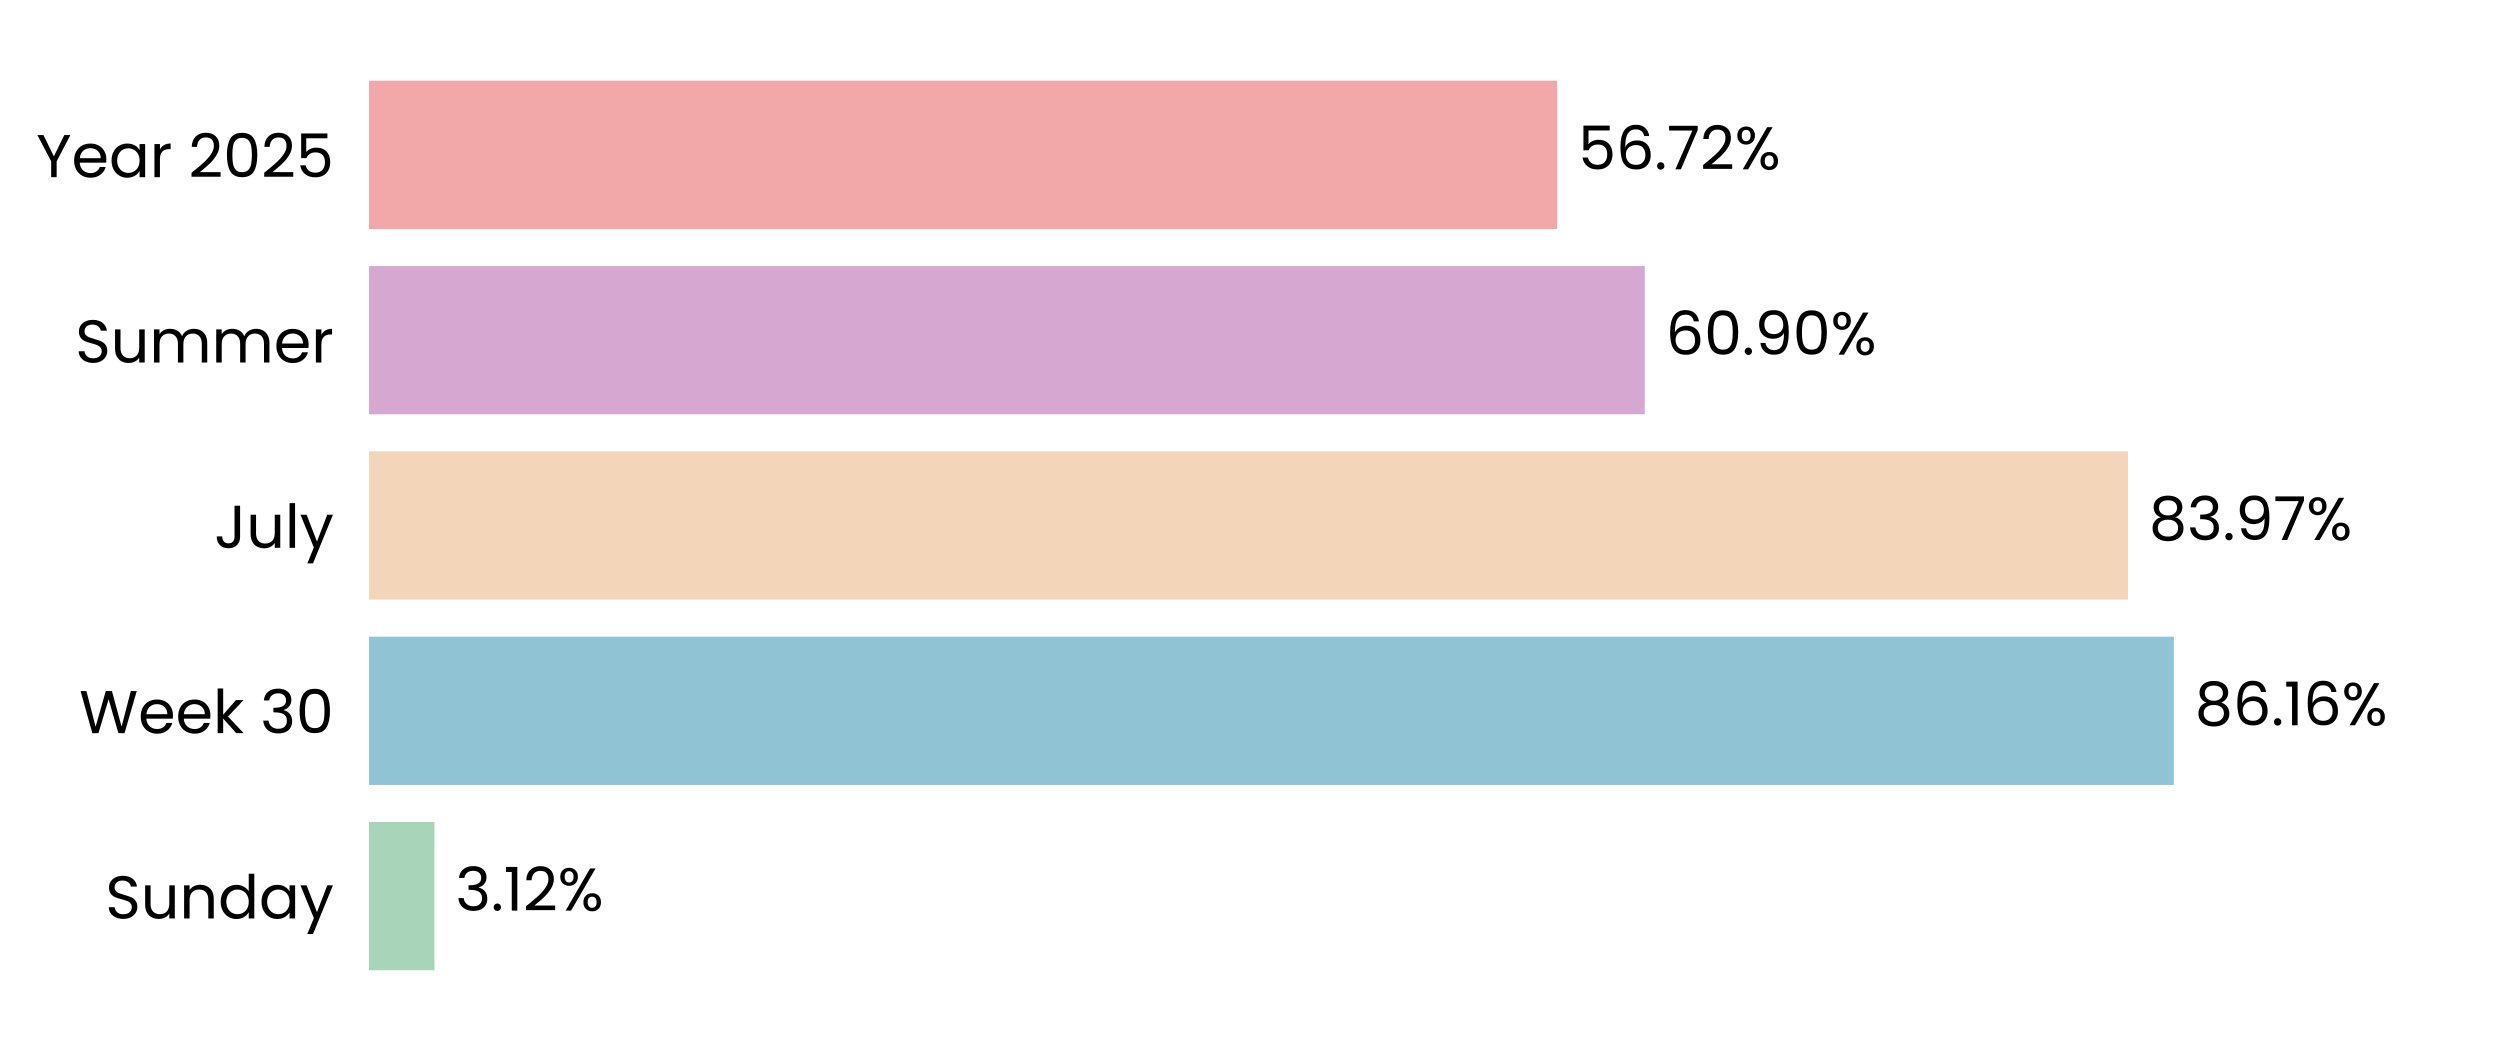
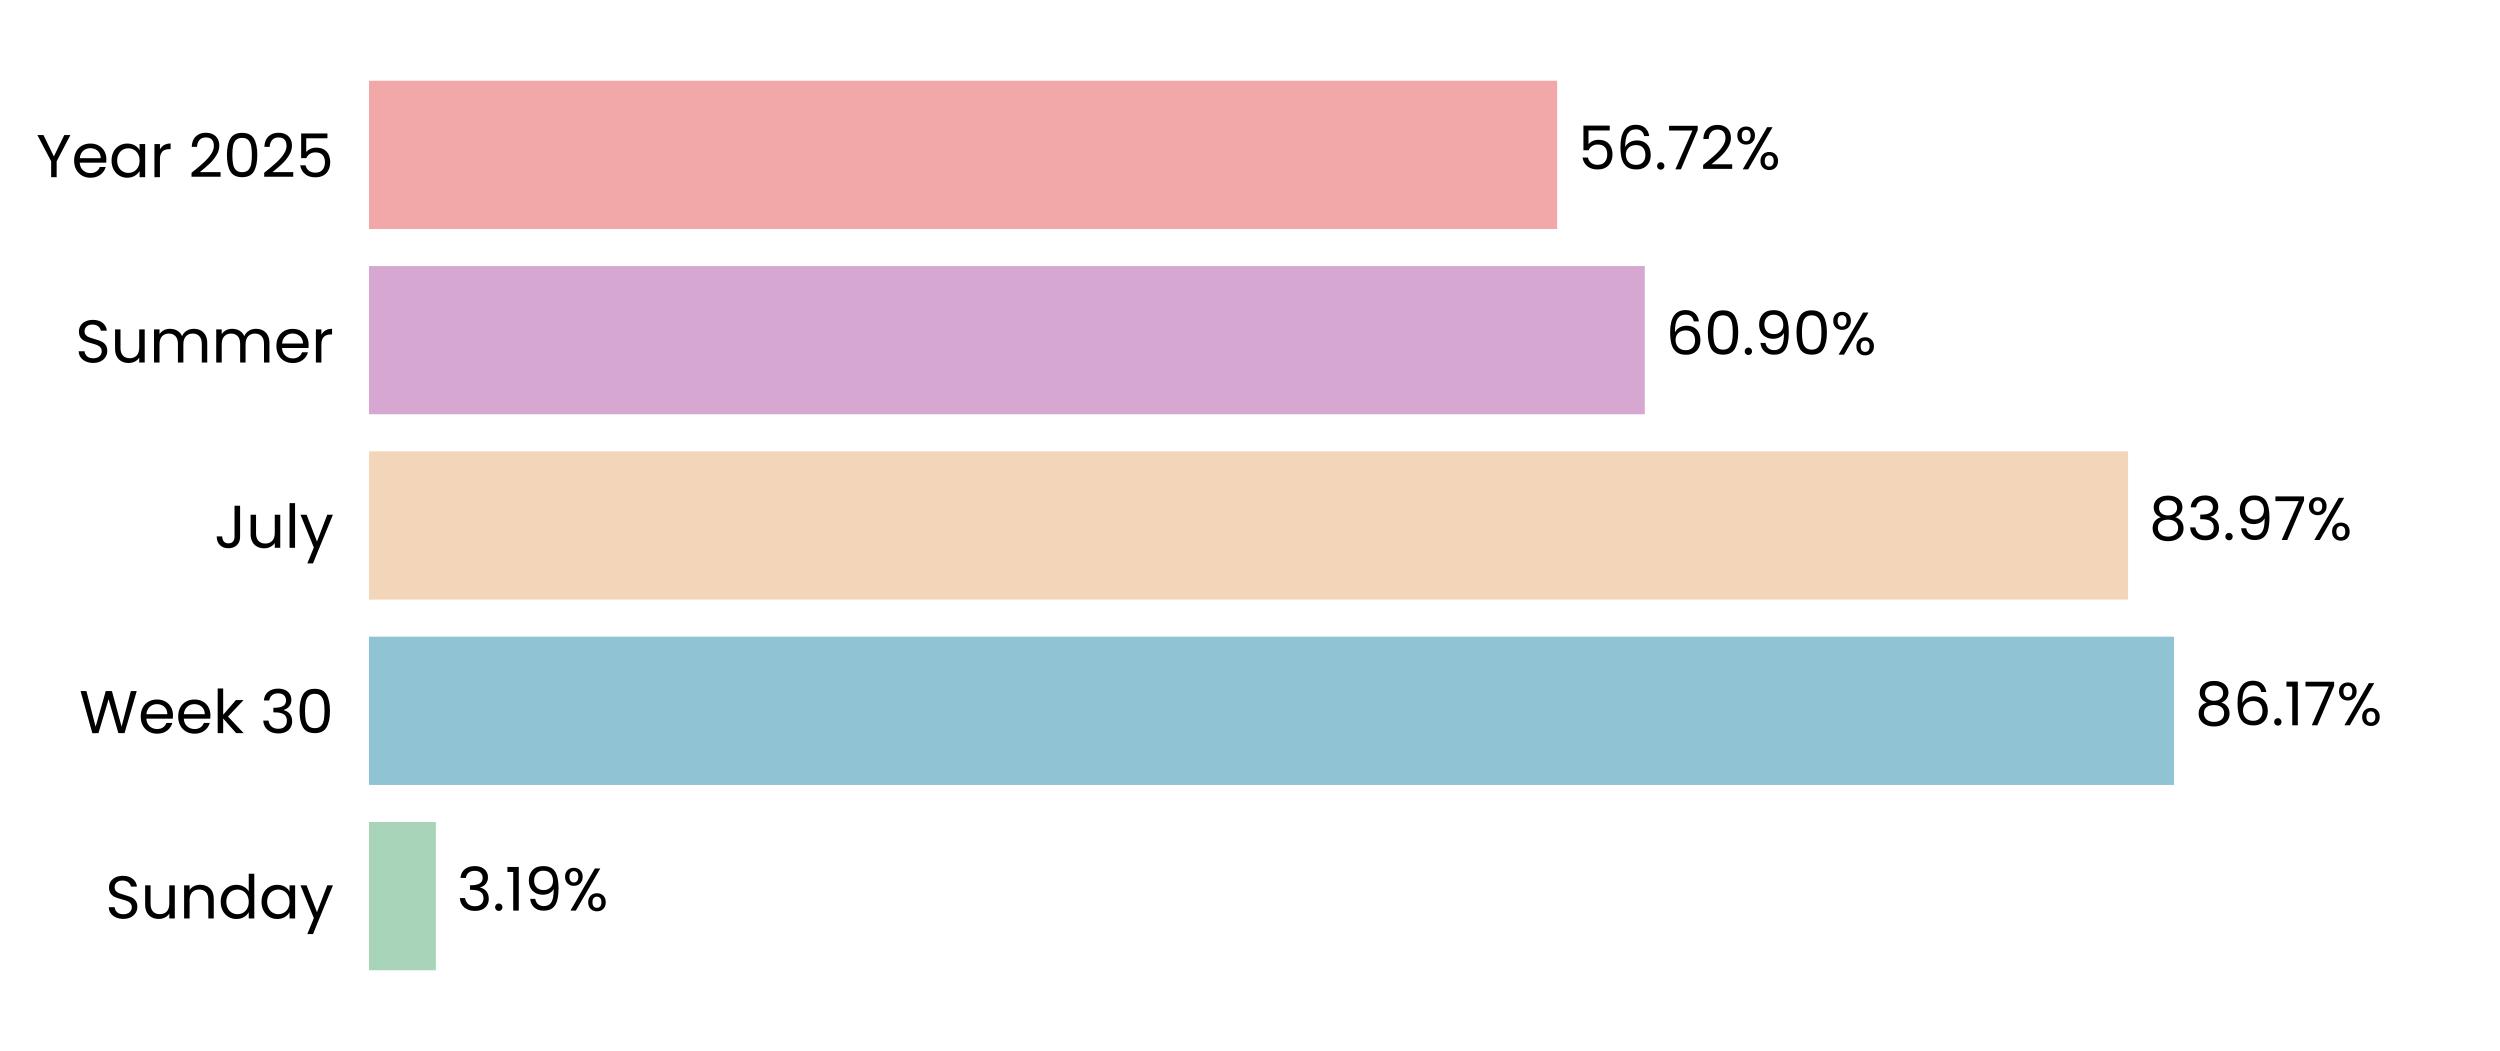
<svg xmlns="http://www.w3.org/2000/svg" xmlns:xlink="http://www.w3.org/1999/xlink" width="496.691pt" height="208.8pt" viewBox="0 0 496.691 208.8" version="1.1">
  <defs>
    <style type="text/css">*{stroke-linejoin: round; stroke-linecap: butt}</style>
  </defs>
  <g id="figure_1">
    <g id="patch_1">
      <path d="M 0 208.8  L 496.691 208.8  L 496.691 0  L 0 0  L 0 208.8  z " style="fill: none" />
    </g>
    <g id="axes_1">
      <g id="patch_2">
        <path d="M 73.311 201.6  L 489.491 201.6  L 489.491 7.2  L 73.311 7.2  L 73.311 201.6  z " style="fill: none" />
      </g>
      <g id="patch_3">
-         <path d="M 73.311 192.764  L 86.317 192.764  L 86.317 163.309  L 73.311 163.309  z " clip-path="url(#pe0fc3b7bba)" style="fill: #a8d5ba" />
+         <path d="M 73.311 192.764  L 86.606 192.764  L 86.606 163.309  L 73.311 163.309  z " clip-path="url(#p6213d9ab91)" style="fill: #a8d5ba" />
      </g>
      <g id="patch_4">
-         <path d="M 73.311 155.945  L 431.895 155.945  L 431.895 126.491  L 73.311 126.491  z " clip-path="url(#pe0fc3b7bba)" style="fill: #90c3d4" />
+         <path d="M 73.311 155.945  L 431.936 155.945  L 431.936 126.491  L 73.311 126.491  z " clip-path="url(#p6213d9ab91)" style="fill: #90c3d4" />
      </g>
      <g id="patch_5">
-         <path d="M 73.311 119.127  L 422.785 119.127  L 422.785 89.673  L 73.311 89.673  z " clip-path="url(#pe0fc3b7bba)" style="fill: #f3d6ba" />
+         <path d="M 73.311 119.127  L 422.794 119.127  L 422.794 89.673  L 73.311 89.673  z " clip-path="url(#p6213d9ab91)" style="fill: #f3d6ba" />
      </g>
      <g id="patch_6">
-         <path d="M 73.311 82.309  L 326.78 82.309  L 326.78 52.855  L 73.311 52.855  z " clip-path="url(#pe0fc3b7bba)" style="fill: #d6a8d1" />
+         <path d="M 73.311 82.309  L 326.783 82.309  L 326.783 52.855  L 73.311 52.855  z " clip-path="url(#p6213d9ab91)" style="fill: #d6a8d1" />
      </g>
      <g id="patch_7">
-         <path d="M 73.311 45.491  L 309.372 45.491  L 309.372 16.036  L 73.311 16.036  z " clip-path="url(#pe0fc3b7bba)" style="fill: #f2a8a8" />
+         <path d="M 73.311 45.491  L 309.373 45.491  L 309.373 16.036  L 73.311 16.036  z " clip-path="url(#p6213d9ab91)" style="fill: #f2a8a8" />
      </g>
      <g id="matplotlib.axis_1">
        <g id="ytick_1">
          <g id="text_1">
            <g transform="translate(20.92875 182.4764) scale(0.12 -0.12)">
              <defs>
                <path id="Poppins-Regular-53" d="M 1907 -45  Q 1466 -45 1117 112  Q 768 269 569 547  Q 371 826 365 1190  L 986 1190  Q 1018 877 1245 662  Q 1472 448 1907 448  Q 2323 448 2563 656  Q 2803 864 2803 1190  Q 2803 1446 2662 1606  Q 2522 1766 2310 1849  Q 2099 1933 1741 2029  Q 1299 2144 1033 2259  Q 768 2374 579 2620  Q 390 2867 390 3283  Q 390 3648 576 3929  Q 762 4211 1098 4364  Q 1434 4518 1869 4518  Q 2496 4518 2896 4204  Q 3296 3891 3347 3373  L 2707 3373  Q 2675 3629 2438 3824  Q 2202 4019 1811 4019  Q 1446 4019 1216 3830  Q 986 3642 986 3302  Q 986 3059 1123 2905  Q 1261 2752 1462 2672  Q 1664 2592 2029 2490  Q 2470 2368 2739 2249  Q 3008 2131 3200 1884  Q 3392 1638 3392 1216  Q 3392 890 3219 602  Q 3046 314 2707 134  Q 2368 -45 1907 -45  z " transform="scale(0.015625)" />
                <path id="Poppins-Regular-75" d="M 3603 3507  L 3603 0  L 3021 0  L 3021 518  Q 2854 250 2556 99  Q 2259 -51 1901 -51  Q 1491 -51 1164 118  Q 838 288 649 627  Q 461 966 461 1453  L 461 3507  L 1037 3507  L 1037 1530  Q 1037 1011 1299 732  Q 1562 454 2016 454  Q 2483 454 2752 742  Q 3021 1030 3021 1581  L 3021 3507  L 3603 3507  z " transform="scale(0.015625)" />
                <path id="Poppins-Regular-6e" d="M 2202 3571  Q 2842 3571 3238 3184  Q 3635 2797 3635 2067  L 3635 0  L 3059 0  L 3059 1984  Q 3059 2509 2796 2787  Q 2534 3066 2080 3066  Q 1619 3066 1347 2778  Q 1075 2490 1075 1939  L 1075 0  L 493 0  L 493 3507  L 1075 3507  L 1075 3008  Q 1248 3277 1545 3424  Q 1843 3571 2202 3571  z " transform="scale(0.015625)" />
                <path id="Poppins-Regular-64" d="M 275 1766  Q 275 2304 492 2710  Q 710 3117 1091 3341  Q 1472 3565 1946 3565  Q 2355 3565 2707 3376  Q 3059 3187 3245 2880  L 3245 4736  L 3834 4736  L 3834 0  L 3245 0  L 3245 659  Q 3072 346 2733 144  Q 2394 -58 1939 -58  Q 1472 -58 1091 172  Q 710 403 492 819  Q 275 1235 275 1766  z M 3245 1760  Q 3245 2157 3085 2451  Q 2925 2746 2653 2902  Q 2381 3059 2054 3059  Q 1728 3059 1459 2905  Q 1190 2752 1030 2457  Q 870 2163 870 1766  Q 870 1363 1030 1065  Q 1190 768 1459 611  Q 1728 454 2054 454  Q 2381 454 2653 611  Q 2925 768 3085 1065  Q 3245 1363 3245 1760  z " transform="scale(0.015625)" />
                <path id="Poppins-Regular-61" d="M 275 1766  Q 275 2304 492 2710  Q 710 3117 1091 3341  Q 1472 3565 1939 3565  Q 2400 3565 2739 3366  Q 3078 3168 3245 2867  L 3245 3507  L 3834 3507  L 3834 0  L 3245 0  L 3245 653  Q 3072 346 2729 144  Q 2387 -58 1933 -58  Q 1466 -58 1088 172  Q 710 403 492 819  Q 275 1235 275 1766  z M 3245 1760  Q 3245 2157 3085 2451  Q 2925 2746 2653 2902  Q 2381 3059 2054 3059  Q 1728 3059 1459 2905  Q 1190 2752 1030 2457  Q 870 2163 870 1766  Q 870 1363 1030 1065  Q 1190 768 1459 611  Q 1728 454 2054 454  Q 2381 454 2653 611  Q 2925 768 3085 1065  Q 3245 1363 3245 1760  z " transform="scale(0.015625)" />
                <path id="Poppins-Regular-79" d="M 3514 3507  L 1402 -1651  L 800 -1651  L 1491 38  L 77 3507  L 723 3507  L 1824 666  L 2912 3507  L 3514 3507  z " transform="scale(0.015625)" />
              </defs>
              <use xlink:href="#Poppins-Regular-53" />
              <use xlink:href="#Poppins-Regular-75" transform="translate(58.7 0)" />
              <use xlink:href="#Poppins-Regular-6e" transform="translate(122.7 0)" />
              <use xlink:href="#Poppins-Regular-64" transform="translate(186.7 0)" />
              <use xlink:href="#Poppins-Regular-61" transform="translate(254.3 0)" />
              <use xlink:href="#Poppins-Regular-79" transform="translate(321.8999 0)" />
            </g>
          </g>
        </g>
        <g id="ytick_2">
          <g id="text_2">
            <g transform="translate(15.73125 145.6582) scale(0.12 -0.12)">
              <defs>
                <path id="Poppins-Regular-57" d="M 6099 4461  L 4806 0  L 4154 0  L 3117 3590  L 2042 0  L 1395 -6  L 147 4461  L 768 4461  L 1741 678  L 2816 4461  L 3469 4461  L 4493 691  L 5472 4461  L 6099 4461  z " transform="scale(0.015625)" />
                <path id="Poppins-Regular-65" d="M 3693 1888  Q 3693 1722 3674 1536  L 870 1536  Q 902 1018 1225 726  Q 1549 435 2010 435  Q 2387 435 2640 611  Q 2893 787 2995 1082  L 3622 1082  Q 3482 576 3059 259  Q 2637 -58 2010 -58  Q 1510 -58 1116 166  Q 723 390 499 803  Q 275 1216 275 1760  Q 275 2304 492 2713  Q 710 3123 1104 3344  Q 1498 3565 2010 3565  Q 2509 3565 2893 3347  Q 3277 3130 3485 2749  Q 3693 2368 3693 1888  z M 3091 2010  Q 3091 2342 2944 2582  Q 2797 2822 2544 2947  Q 2291 3072 1984 3072  Q 1542 3072 1232 2790  Q 922 2509 877 2010  L 3091 2010  z " transform="scale(0.015625)" />
                <path id="Poppins-Regular-6b" d="M 2451 0  L 1075 1549  L 1075 0  L 493 0  L 493 4736  L 1075 4736  L 1075 1952  L 2426 3507  L 3238 3507  L 1587 1760  L 3245 0  L 2451 0  z " transform="scale(0.015625)" />
                <path id="Poppins-Regular-20" transform="scale(0.015625)" />
                <path id="Poppins-Regular-33" d="M 384 3462  Q 429 4051 838 4384  Q 1248 4717 1901 4717  Q 2336 4717 2653 4560  Q 2970 4403 3133 4134  Q 3296 3866 3296 3526  Q 3296 3130 3069 2842  Q 2842 2554 2477 2470  L 2477 2438  Q 2893 2336 3136 2035  Q 3379 1734 3379 1248  Q 3379 883 3212 592  Q 3046 301 2713 134  Q 2381 -32 1914 -32  Q 1235 -32 800 323  Q 365 678 314 1331  L 877 1331  Q 922 947 1190 704  Q 1459 461 1907 461  Q 2355 461 2588 694  Q 2822 928 2822 1299  Q 2822 1779 2502 1990  Q 2182 2202 1536 2202  L 1389 2202  L 1389 2688  L 1542 2688  Q 2131 2694 2432 2883  Q 2733 3072 2733 3469  Q 2733 3808 2512 4013  Q 2291 4218 1882 4218  Q 1485 4218 1241 4013  Q 998 3808 954 3462  L 384 3462  z " transform="scale(0.015625)" />
                <path id="Poppins-Regular-30" d="M 397 2362  Q 397 3462 755 4080  Q 1114 4698 2010 4698  Q 2899 4698 3257 4080  Q 3616 3462 3616 2362  Q 3616 1242 3257 621  Q 2899 0 2010 0  Q 1114 0 755 621  Q 397 1242 397 2362  z M 3040 2362  Q 3040 2918 2966 3305  Q 2893 3693 2665 3929  Q 2438 4166 2010 4166  Q 1574 4166 1347 3929  Q 1120 3693 1046 3305  Q 973 2918 973 2362  Q 973 1786 1046 1395  Q 1120 1005 1347 768  Q 1574 531 2010 531  Q 2438 531 2665 768  Q 2893 1005 2966 1395  Q 3040 1786 3040 2362  z " transform="scale(0.015625)" />
              </defs>
              <use xlink:href="#Poppins-Regular-57" />
              <use xlink:href="#Poppins-Regular-65" transform="translate(97.59999 0)" />
              <use xlink:href="#Poppins-Regular-65" transform="translate(159.6 0)" />
              <use xlink:href="#Poppins-Regular-6b" transform="translate(221.6 0)" />
              <use xlink:href="#Poppins-Regular-20" transform="translate(273.0999 0)" />
              <use xlink:href="#Poppins-Regular-33" transform="translate(299.7999 0)" />
              <use xlink:href="#Poppins-Regular-30" transform="translate(358.6999 0)" />
            </g>
          </g>
        </g>
        <g id="ytick_3">
          <g id="text_3">
            <g transform="translate(42.56437 108.84) scale(0.12 -0.12)">
              <defs>
                <path id="Poppins-Regular-4a" d="M 2739 4461  L 2739 1165  Q 2739 614 2400 284  Q 2061 -45 1504 -45  Q 941 -45 601 291  Q 262 627 262 1210  L 845 1210  Q 851 883 1014 678  Q 1178 474 1504 474  Q 1830 474 1990 669  Q 2150 864 2150 1165  L 2150 4461  L 2739 4461  z " transform="scale(0.015625)" />
                <path id="Poppins-Regular-6c" d="M 1075 4736  L 1075 0  L 493 0  L 493 4736  L 1075 4736  z " transform="scale(0.015625)" />
              </defs>
              <use xlink:href="#Poppins-Regular-4a" />
              <use xlink:href="#Poppins-Regular-75" transform="translate(52.99999 0)" />
              <use xlink:href="#Poppins-Regular-6c" transform="translate(117 0)" />
              <use xlink:href="#Poppins-Regular-79" transform="translate(141.6 0)" />
            </g>
          </g>
        </g>
        <g id="ytick_4">
          <g id="text_4">
            <g transform="translate(14.95125 72.02182) scale(0.12 -0.12)">
              <defs>
                <path id="Poppins-Regular-6d" d="M 4710 3571  Q 5120 3571 5440 3401  Q 5760 3232 5945 2893  Q 6131 2554 6131 2067  L 6131 0  L 5555 0  L 5555 1984  Q 5555 2509 5296 2787  Q 5037 3066 4595 3066  Q 4141 3066 3872 2774  Q 3603 2483 3603 1933  L 3603 0  L 3027 0  L 3027 1984  Q 3027 2509 2768 2787  Q 2509 3066 2067 3066  Q 1613 3066 1344 2774  Q 1075 2483 1075 1933  L 1075 0  L 493 0  L 493 3507  L 1075 3507  L 1075 3002  Q 1248 3277 1539 3424  Q 1830 3571 2182 3571  Q 2624 3571 2963 3372  Q 3302 3174 3469 2790  Q 3616 3162 3955 3366  Q 4294 3571 4710 3571  z " transform="scale(0.015625)" />
                <path id="Poppins-Regular-72" d="M 1075 2938  Q 1229 3238 1513 3404  Q 1798 3571 2208 3571  L 2208 2970  L 2054 2970  Q 1075 2970 1075 1907  L 1075 0  L 493 0  L 493 3507  L 1075 3507  L 1075 2938  z " transform="scale(0.015625)" />
              </defs>
              <use xlink:href="#Poppins-Regular-53" />
              <use xlink:href="#Poppins-Regular-75" transform="translate(58.7 0)" />
              <use xlink:href="#Poppins-Regular-6d" transform="translate(122.7 0)" />
              <use xlink:href="#Poppins-Regular-6d" transform="translate(225.7 0)" />
              <use xlink:href="#Poppins-Regular-65" transform="translate(328.7 0)" />
              <use xlink:href="#Poppins-Regular-72" transform="translate(390.6999 0)" />
            </g>
          </g>
        </g>
        <g id="ytick_5">
          <g id="text_5">
            <g transform="translate(7.2 35.20364) scale(0.12 -0.12)">
              <defs>
                <path id="Poppins-Regular-59" d="M 3616 4461  L 2163 1683  L 2163 0  L 1581 0  L 1581 1683  L 122 4461  L 768 4461  L 1869 2202  L 2970 4461  L 3616 4461  z " transform="scale(0.015625)" />
                <path id="Poppins-Regular-32" d="M 326 467  Q 1139 1120 1600 1539  Q 2061 1958 2377 2416  Q 2694 2874 2694 3315  Q 2694 3731 2492 3971  Q 2291 4211 1843 4211  Q 1408 4211 1168 3939  Q 928 3667 909 3213  L 346 3213  Q 371 3930 780 4320  Q 1190 4710 1837 4710  Q 2496 4710 2883 4345  Q 3270 3981 3270 3341  Q 3270 2810 2953 2307  Q 2637 1805 2233 1424  Q 1830 1043 1203 538  L 3405 538  L 3405 51  L 326 51  L 326 467  z " transform="scale(0.015625)" />
                <path id="Poppins-Regular-35" d="M 3347 4122  L 1101 4122  L 1101 2662  Q 1248 2867 1536 2998  Q 1824 3130 2157 3130  Q 2688 3130 3021 2909  Q 3354 2688 3498 2339  Q 3642 1990 3642 1600  Q 3642 1139 3469 774  Q 3296 410 2941 198  Q 2586 -13 2061 -13  Q 1389 -13 973 332  Q 557 678 467 1254  L 1037 1254  Q 1120 890 1389 685  Q 1658 480 2067 480  Q 2573 480 2829 784  Q 3085 1088 3085 1587  Q 3085 2086 2829 2358  Q 2573 2630 2074 2630  Q 1734 2630 1481 2467  Q 1229 2304 1114 2022  L 563 2022  L 563 4634  L 3347 4634  L 3347 4122  z " transform="scale(0.015625)" />
              </defs>
              <use xlink:href="#Poppins-Regular-59" />
              <use xlink:href="#Poppins-Regular-65" transform="translate(58.39999 0)" />
              <use xlink:href="#Poppins-Regular-61" transform="translate(120.4 0)" />
              <use xlink:href="#Poppins-Regular-72" transform="translate(188 0)" />
              <use xlink:href="#Poppins-Regular-20" transform="translate(225.3 0)" />
              <use xlink:href="#Poppins-Regular-32" transform="translate(252 0)" />
              <use xlink:href="#Poppins-Regular-30" transform="translate(309.4999 0)" />
              <use xlink:href="#Poppins-Regular-32" transform="translate(372.2999 0)" />
              <use xlink:href="#Poppins-Regular-35" transform="translate(429.7999 0)" />
            </g>
          </g>
        </g>
      </g>
      <g id="text_6">
-         <g transform="translate(90.47867 180.9164) scale(0.12 -0.12)">
+         <g transform="translate(90.76769 180.9164) scale(0.12 -0.12)">
          <defs>
            <path id="Poppins-Regular-2e" d="M 678 -38  Q 512 -38 397 77  Q 282 192 282 358  Q 282 525 397 640  Q 512 755 678 755  Q 838 755 950 640  Q 1062 525 1062 358  Q 1062 192 950 77  Q 838 -38 678 -38  z " transform="scale(0.015625)" />
            <path id="Poppins-Regular-31" d="M 243 4096  L 243 4627  L 1446 4627  L 1446 0  L 858 0  L 858 4096  L 243 4096  z " transform="scale(0.015625)" />
+             <path id="Poppins-Regular-39" d="M 1146 1242  Q 1210 877 1443 678  Q 1677 480 2074 480  Q 2605 480 2857 896  Q 3110 1312 3098 2298  Q 2963 2010 2649 1846  Q 2336 1683 1952 1683  Q 1523 1683 1187 1859  Q 851 2035 659 2374  Q 467 2714 467 3194  Q 467 3878 864 4297  Q 1261 4717 1990 4717  Q 2886 4717 3248 4134  Q 3610 3552 3610 2400  Q 3610 1594 3466 1069  Q 3322 544 2979 269  Q 2637 -6 2042 -6  Q 1389 -6 1024 346  Q 659 698 608 1242  L 1146 1242  z M 2048 2176  Q 2477 2176 2752 2441  Q 3027 2707 3027 3162  Q 3027 3642 2758 3936  Q 2490 4230 2003 4230  Q 1555 4230 1289 3948  Q 1024 3667 1024 3206  Q 1024 2739 1286 2457  Q 1549 2176 2048 2176  z " transform="scale(0.015625)" />
            <path id="Poppins-Regular-25" d="M 269 3584  Q 269 4019 531 4278  Q 794 4538 1203 4538  Q 1613 4538 1875 4278  Q 2138 4019 2138 3584  Q 2138 3142 1875 2883  Q 1613 2624 1203 2624  Q 794 2624 531 2883  Q 269 3142 269 3584  z M 4006 4467  L 1414 0  L 838 0  L 3430 4467  L 4006 4467  z M 1203 4179  Q 986 4179 861 4028  Q 736 3878 736 3584  Q 736 3290 861 3136  Q 986 2982 1203 2982  Q 1421 2982 1549 3139  Q 1677 3296 1677 3584  Q 1677 3878 1549 4028  Q 1421 4179 1203 4179  z M 2720 883  Q 2720 1325 2982 1584  Q 3245 1843 3654 1843  Q 4064 1843 4323 1584  Q 4582 1325 4582 883  Q 4582 448 4323 185  Q 4064 -77 3654 -77  Q 3245 -77 2982 182  Q 2720 442 2720 883  z M 3648 1478  Q 3430 1478 3302 1328  Q 3174 1178 3174 883  Q 3174 595 3302 444  Q 3430 294 3648 294  Q 3866 294 3994 444  Q 4122 595 4122 883  Q 4122 1178 3994 1328  Q 3866 1478 3648 1478  z " transform="scale(0.015625)" />
          </defs>
          <use xlink:href="#Poppins-Regular-33" />
          <use xlink:href="#Poppins-Regular-2e" transform="translate(58.89999 0)" />
          <use xlink:href="#Poppins-Regular-31" transform="translate(79.89998 0)" />
-           <use xlink:href="#Poppins-Regular-32" transform="translate(111.9 0)" />
-           <use xlink:href="#Poppins-Regular-25" transform="translate(169.3999 0)" />
+           <use xlink:href="#Poppins-Regular-39" transform="translate(111.9 0)" />
+           <use xlink:href="#Poppins-Regular-25" transform="translate(174.8999 0)" />
        </g>
      </g>
      <g id="text_7">
-         <g transform="translate(436.0567 144.0982) scale(0.12 -0.12)">
+         <g transform="translate(436.098 144.0982) scale(0.12 -0.12)">
          <defs>
            <path id="Poppins-Regular-38" d="M 1242 2406  Q 883 2547 691 2816  Q 499 3085 499 3469  Q 499 3814 672 4092  Q 845 4371 1187 4534  Q 1530 4698 2016 4698  Q 2502 4698 2844 4534  Q 3187 4371 3363 4092  Q 3539 3814 3539 3469  Q 3539 3098 3340 2819  Q 3142 2541 2797 2406  Q 3194 2285 3427 1981  Q 3661 1677 3661 1248  Q 3661 832 3456 521  Q 3251 211 2876 41  Q 2502 -128 2016 -128  Q 1530 -128 1162 41  Q 794 211 589 521  Q 384 832 384 1248  Q 384 1677 614 1984  Q 845 2291 1242 2406  z M 2976 3398  Q 2976 3789 2720 4000  Q 2464 4211 2016 4211  Q 1574 4211 1318 4000  Q 1062 3789 1062 3392  Q 1062 3034 1328 2816  Q 1594 2598 2016 2598  Q 2445 2598 2710 2819  Q 2976 3040 2976 3398  z M 2016 2150  Q 1542 2150 1241 1929  Q 941 1709 941 1267  Q 941 858 1232 608  Q 1523 358 2016 358  Q 2509 358 2797 608  Q 3085 858 3085 1267  Q 3085 1696 2790 1923  Q 2496 2150 2016 2150  z " transform="scale(0.015625)" />
            <path id="Poppins-Regular-36" d="M 2976 3526  Q 2835 4237 2099 4237  Q 1530 4237 1248 3798  Q 966 3360 973 2355  Q 1120 2688 1462 2877  Q 1805 3066 2227 3066  Q 2886 3066 3280 2656  Q 3674 2246 3674 1523  Q 3674 1088 3504 742  Q 3334 397 2992 192  Q 2650 -13 2163 -13  Q 1504 -13 1133 281  Q 762 576 614 1094  Q 467 1613 467 2374  Q 467 4723 2106 4723  Q 2733 4723 3091 4384  Q 3450 4045 3514 3526  L 2976 3526  z M 2106 2573  Q 1830 2573 1587 2461  Q 1344 2349 1193 2121  Q 1043 1894 1043 1568  Q 1043 1082 1324 778  Q 1606 474 2131 474  Q 2579 474 2844 752  Q 3110 1030 3110 1504  Q 3110 2003 2854 2288  Q 2598 2573 2106 2573  z " transform="scale(0.015625)" />
+             <path id="Poppins-Regular-37" d="M 3245 4173  L 1466 0  L 877 0  L 2682 4115  L 211 4115  L 211 4614  L 3245 4614  L 3245 4173  z " transform="scale(0.015625)" />
          </defs>
          <use xlink:href="#Poppins-Regular-38" />
          <use xlink:href="#Poppins-Regular-36" transform="translate(63.09999 0)" />
          <use xlink:href="#Poppins-Regular-2e" transform="translate(126.6 0)" />
          <use xlink:href="#Poppins-Regular-31" transform="translate(147.6 0)" />
-           <use xlink:href="#Poppins-Regular-36" transform="translate(179.5999 0)" />
-           <use xlink:href="#Poppins-Regular-25" transform="translate(243.0999 0)" />
+           <use xlink:href="#Poppins-Regular-37" transform="translate(179.5999 0)" />
+           <use xlink:href="#Poppins-Regular-25" transform="translate(234.1999 0)" />
        </g>
      </g>
      <g id="text_8">
-         <g transform="translate(426.9468 107.28) scale(0.12 -0.12)">
-           <defs>
-             <path id="Poppins-Regular-39" d="M 1146 1242  Q 1210 877 1443 678  Q 1677 480 2074 480  Q 2605 480 2857 896  Q 3110 1312 3098 2298  Q 2963 2010 2649 1846  Q 2336 1683 1952 1683  Q 1523 1683 1187 1859  Q 851 2035 659 2374  Q 467 2714 467 3194  Q 467 3878 864 4297  Q 1261 4717 1990 4717  Q 2886 4717 3248 4134  Q 3610 3552 3610 2400  Q 3610 1594 3466 1069  Q 3322 544 2979 269  Q 2637 -6 2042 -6  Q 1389 -6 1024 346  Q 659 698 608 1242  L 1146 1242  z M 2048 2176  Q 2477 2176 2752 2441  Q 3027 2707 3027 3162  Q 3027 3642 2758 3936  Q 2490 4230 2003 4230  Q 1555 4230 1289 3948  Q 1024 3667 1024 3206  Q 1024 2739 1286 2457  Q 1549 2176 2048 2176  z " transform="scale(0.015625)" />
-             <path id="Poppins-Regular-37" d="M 3245 4173  L 1466 0  L 877 0  L 2682 4115  L 211 4115  L 211 4614  L 3245 4614  L 3245 4173  z " transform="scale(0.015625)" />
-           </defs>
+         <g transform="translate(426.9561 107.28) scale(0.12 -0.12)">
          <use xlink:href="#Poppins-Regular-38" />
          <use xlink:href="#Poppins-Regular-33" transform="translate(63.09999 0)" />
          <use xlink:href="#Poppins-Regular-2e" transform="translate(122 0)" />
          <use xlink:href="#Poppins-Regular-39" transform="translate(143 0)" />
          <use xlink:href="#Poppins-Regular-37" transform="translate(206 0)" />
          <use xlink:href="#Poppins-Regular-25" transform="translate(260.5999 0)" />
        </g>
      </g>
      <g id="text_9">
-         <g transform="translate(330.9414 70.46182) scale(0.12 -0.12)">
+         <g transform="translate(330.9445 70.46182) scale(0.12 -0.12)">
          <use xlink:href="#Poppins-Regular-36" />
          <use xlink:href="#Poppins-Regular-30" transform="translate(63.49999 0)" />
          <use xlink:href="#Poppins-Regular-2e" transform="translate(126.3 0)" />
          <use xlink:href="#Poppins-Regular-39" transform="translate(147.3 0)" />
          <use xlink:href="#Poppins-Regular-30" transform="translate(210.2999 0)" />
          <use xlink:href="#Poppins-Regular-25" transform="translate(273.0999 0)" />
        </g>
      </g>
      <g id="text_10">
-         <g transform="translate(313.5341 33.64364) scale(0.12 -0.12)">
+         <g transform="translate(313.5348 33.64364) scale(0.12 -0.12)">
          <use xlink:href="#Poppins-Regular-35" />
          <use xlink:href="#Poppins-Regular-36" transform="translate(62.79999 0)" />
          <use xlink:href="#Poppins-Regular-2e" transform="translate(126.3 0)" />
          <use xlink:href="#Poppins-Regular-37" transform="translate(147.3 0)" />
          <use xlink:href="#Poppins-Regular-32" transform="translate(201.8999 0)" />
          <use xlink:href="#Poppins-Regular-25" transform="translate(259.3999 0)" />
        </g>
      </g>
    </g>
  </g>
  <defs>
-     <clipPath id="pe0fc3b7bba">
+     <clipPath id="p6213d9ab91">
      <rect x="73.311" y="7.2" width="416.18" height="194.4" />
    </clipPath>
  </defs>
</svg>
